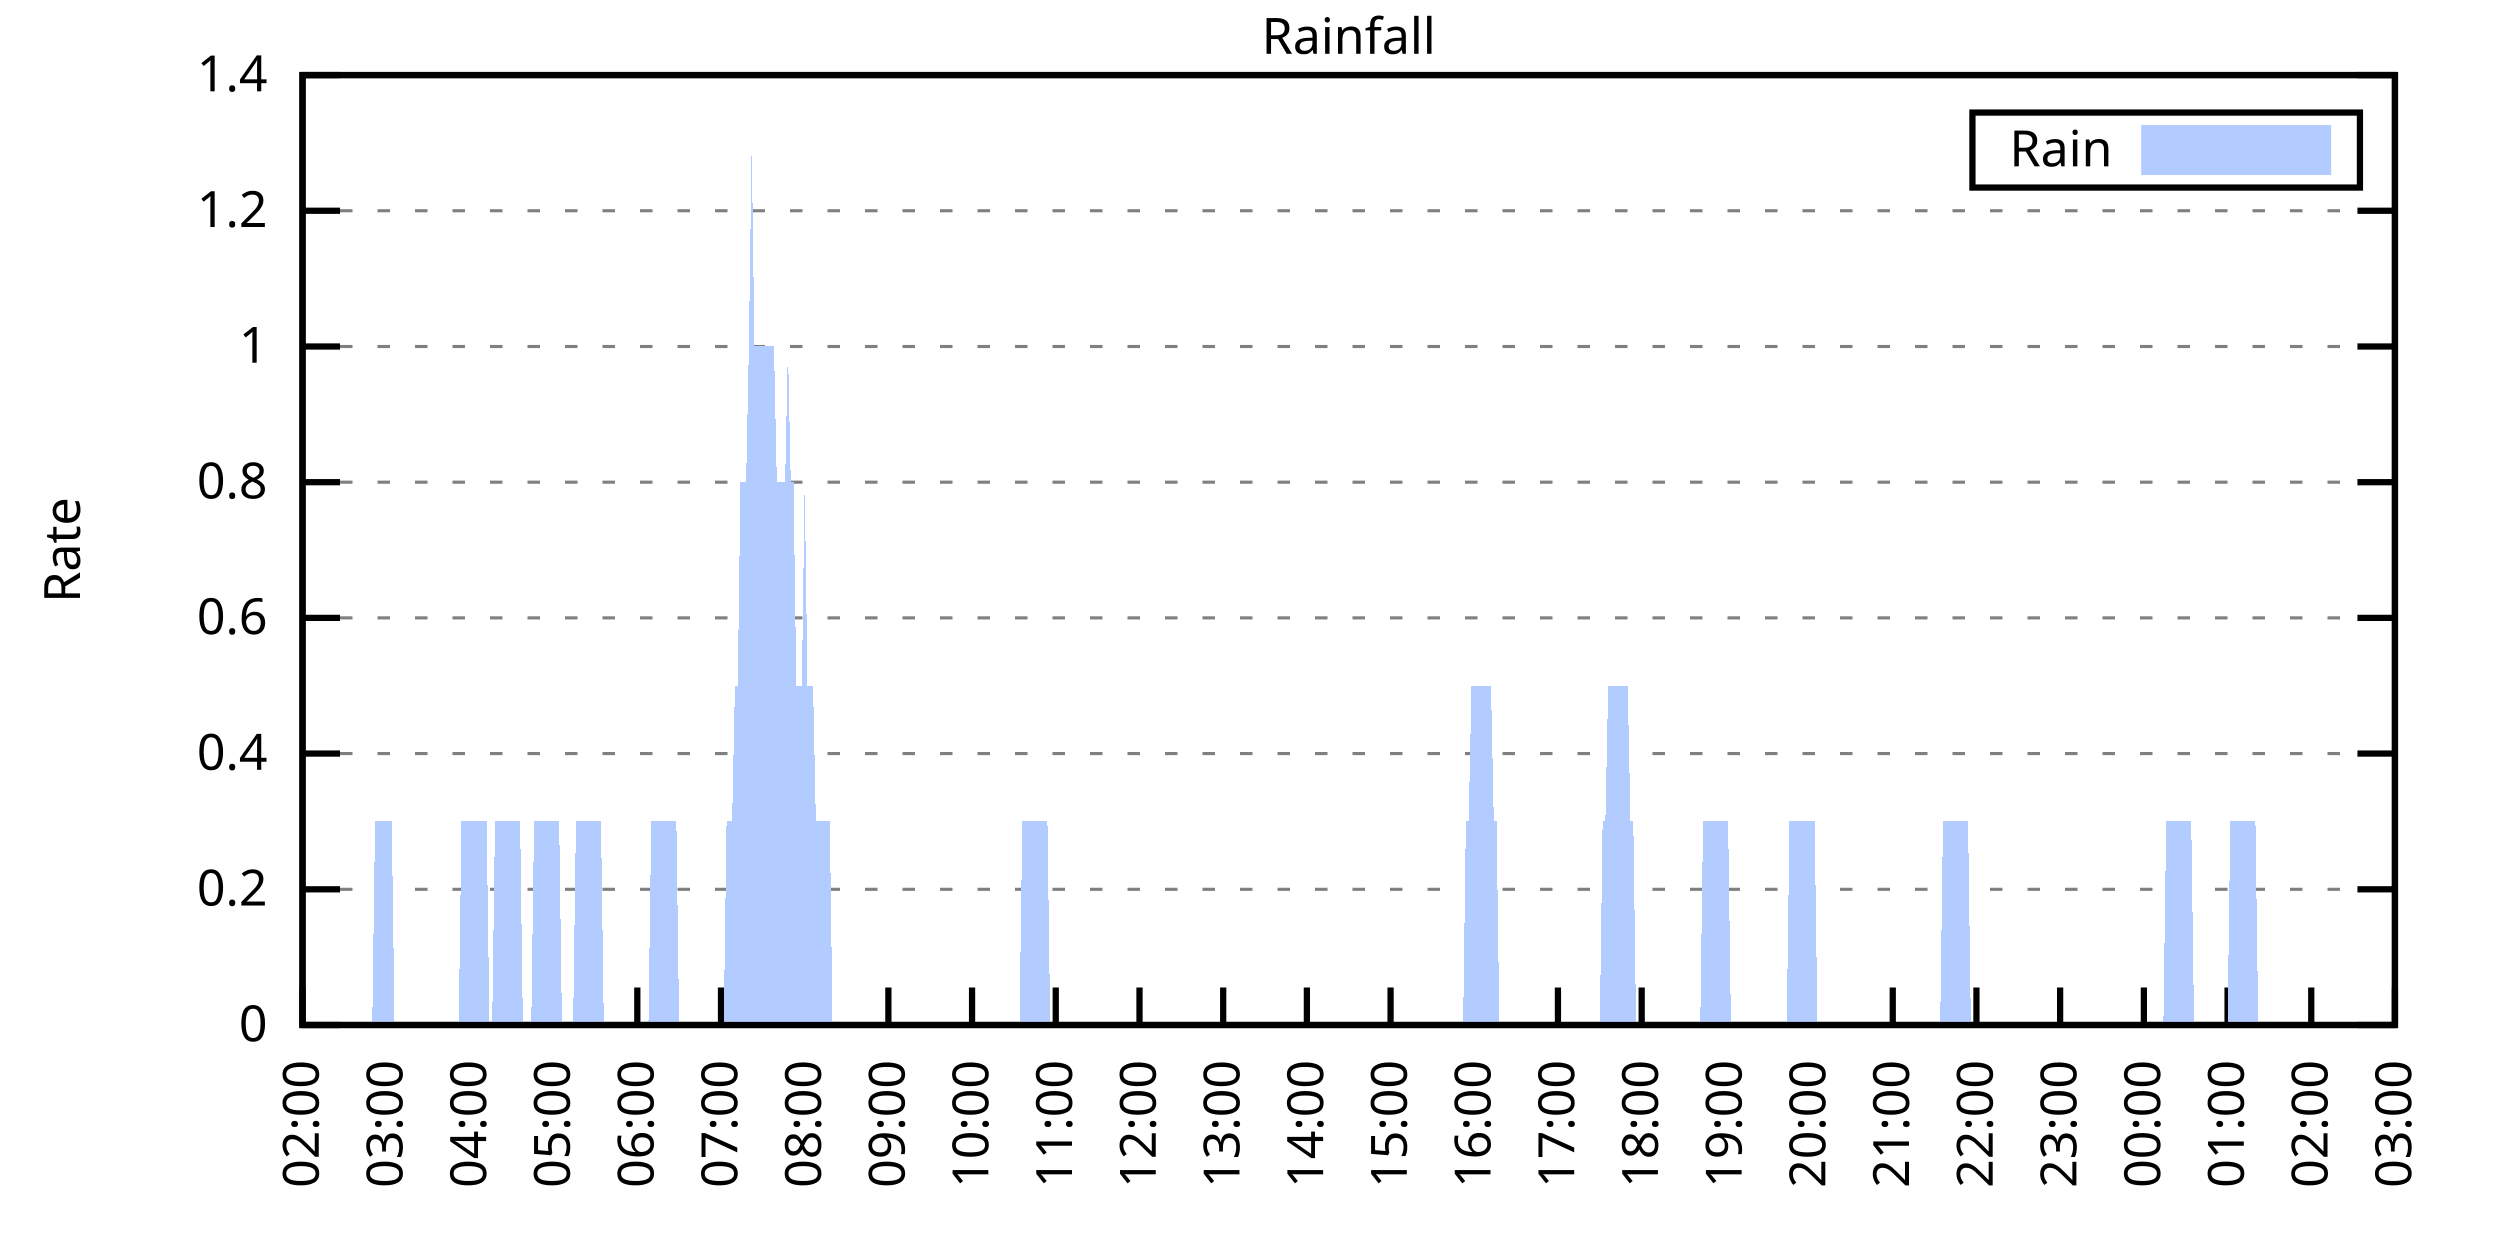
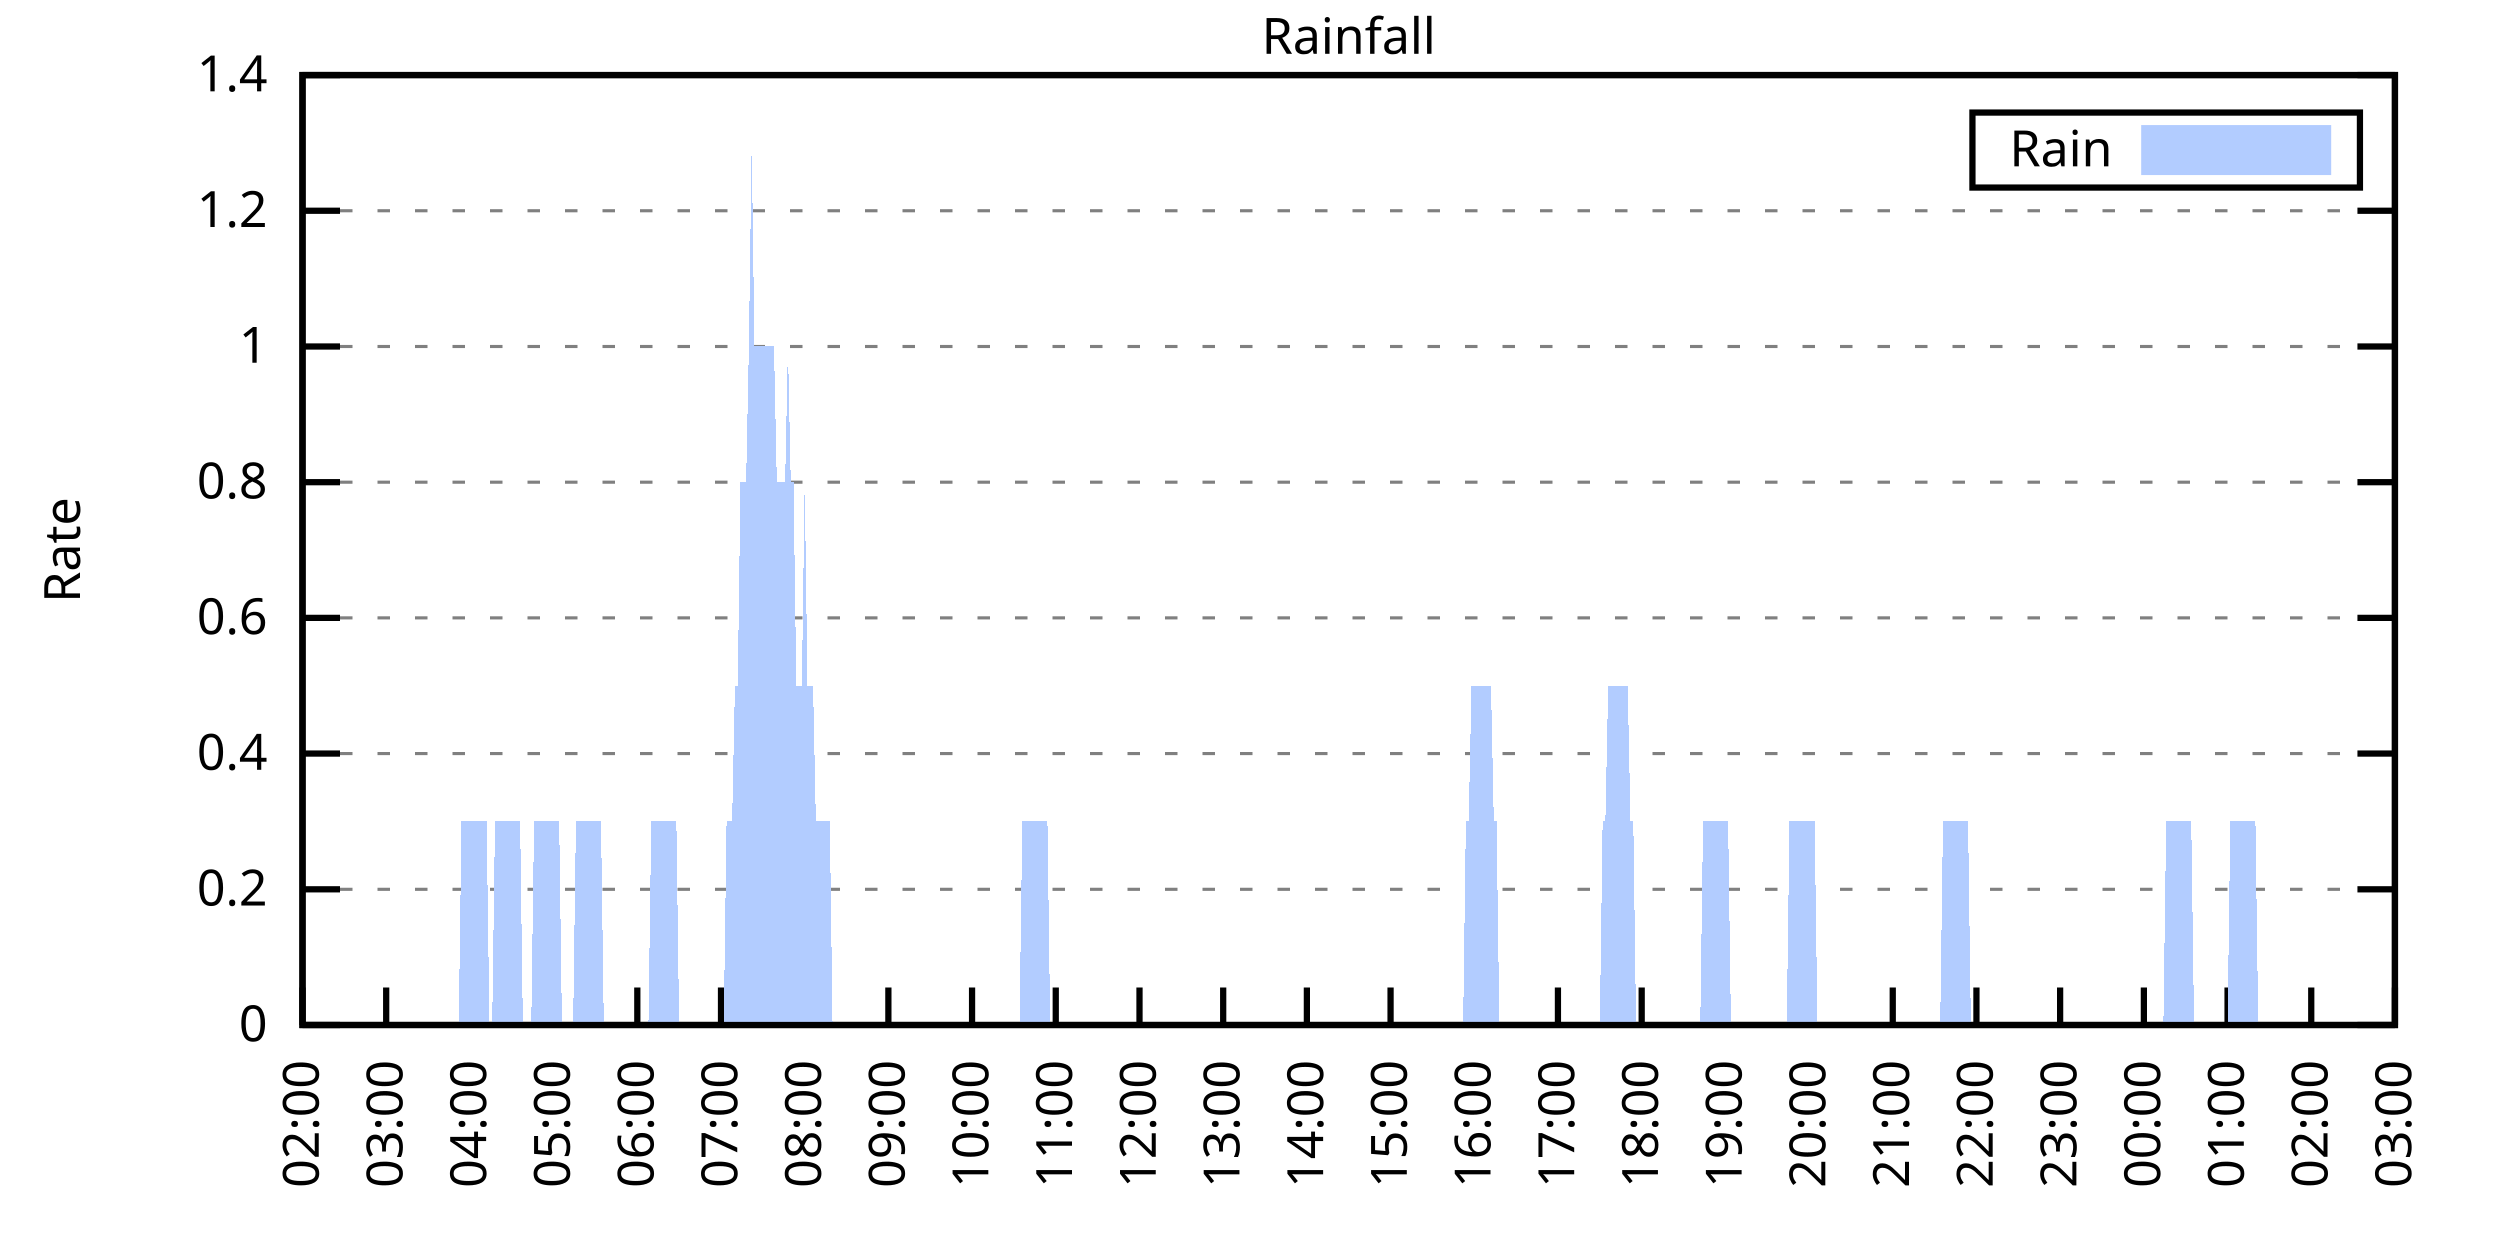
<svg xmlns="http://www.w3.org/2000/svg" xmlns:xlink="http://www.w3.org/1999/xlink" width="400" height="200" viewBox="0 0 400 200">
  <g id="gnuplot_canvas">
    <rect x="0" y="0" width="400" height="200" fill="none" />
    <defs>
      <circle id="gpDot" r="0.5" stroke-width="0.5" stroke="currentColor" />
      <path id="gpPt0" stroke-width="0.333" stroke="currentColor" d="M-1,0 h2 M0,-1 v2" />
      <path id="gpPt1" stroke-width="0.333" stroke="currentColor" d="M-1,-1 L1,1 M1,-1 L-1,1" />
      <path id="gpPt2" stroke-width="0.333" stroke="currentColor" d="M-1,0 L1,0 M0,-1 L0,1 M-1,-1 L1,1 M-1,1 L1,-1" />
      <rect id="gpPt3" stroke-width="0.333" stroke="currentColor" x="-1" y="-1" width="2" height="2" />
      <rect id="gpPt4" stroke-width="0.333" stroke="currentColor" fill="currentColor" x="-1" y="-1" width="2" height="2" />
      <circle id="gpPt5" stroke-width="0.333" stroke="currentColor" cx="0" cy="0" r="1" />
      <use xlink:href="#gpPt5" id="gpPt6" fill="currentColor" stroke="none" />
      <path id="gpPt7" stroke-width="0.333" stroke="currentColor" d="M0,-1.33 L-1.33,0.67 L1.33,0.67 z" />
      <use xlink:href="#gpPt7" id="gpPt8" fill="currentColor" stroke="none" />
      <use xlink:href="#gpPt7" id="gpPt9" stroke="currentColor" transform="rotate(180)" />
      <use xlink:href="#gpPt9" id="gpPt10" fill="currentColor" stroke="none" />
      <use xlink:href="#gpPt3" id="gpPt11" stroke="currentColor" transform="rotate(45)" />
      <use xlink:href="#gpPt11" id="gpPt12" fill="currentColor" stroke="none" />
      <path id="gpPt13" stroke-width="0.333" stroke="currentColor" d="M0,1.330 L1.265,0.411 L0.782,-1.067 L-0.782,-1.076 L-1.265,0.411 z" />
      <use xlink:href="#gpPt13" id="gpPt14" fill="currentColor" stroke="none" />
      <filter id="textbox" filterUnits="objectBoundingBox" x="0" y="0" height="1" width="1">
        <feFlood flood-color="white" flood-opacity="1" result="bgnd" />
        <feComposite in="SourceGraphic" in2="bgnd" operator="atop" />
      </filter>
      <filter id="greybox" filterUnits="objectBoundingBox" x="0" y="0" height="1" width="1">
        <feFlood flood-color="lightgrey" flood-opacity="1" result="grey" />
        <feComposite in="SourceGraphic" in2="grey" operator="atop" />
      </filter>
    </defs>
    <g fill="none" color="white" stroke="currentColor" stroke-width="1.00" stroke-linecap="butt" stroke-linejoin="miter">
</g>
    <g fill="none" color="black" stroke="currentColor" stroke-width="1.00" stroke-linecap="butt" stroke-linejoin="miter">
      <g stroke="none" shape-rendering="crispEdges">
        <polygon fill="rgb(255, 255, 255)" points="48.40,164.00 383.18,164.00 383.18,12.02 48.40,12.02 " />
      </g>
    </g>
    <g fill="none" color="black" stroke="currentColor" stroke-width="1.00" stroke-linecap="butt" stroke-linejoin="miter">
</g>
    <g fill="none" color="black" stroke="black" stroke-width="0.50" stroke-linecap="butt" stroke-linejoin="miter">
</g>
    <g fill="none" color="gray" stroke="currentColor" stroke-width="0.50" stroke-linecap="butt" stroke-linejoin="miter">
      <path stroke="gray" stroke-dasharray="2,4" class="gridline" d="M48.40,164.00 L383.19,164.00  " />
    </g>
    <g fill="none" color="gray" stroke="gray" stroke-width="1.00" stroke-linecap="butt" stroke-linejoin="miter">
</g>
    <g fill="none" color="black" stroke="currentColor" stroke-width="1.00" stroke-linecap="butt" stroke-linejoin="miter">
      <path stroke="black" d="M48.40,164.00 L54.40,164.00 M383.19,164.00 L377.19,164.00  " />
      <g transform="translate(42.80,166.60)" stroke="none" fill="black" font-family="Sans" font-size="8.00" text-anchor="end">
        <text>
          <tspan font-family="Sans"> 0</tspan>
        </text>
      </g>
    </g>
    <g fill="none" color="black" stroke="currentColor" stroke-width="1.00" stroke-linecap="butt" stroke-linejoin="miter">
</g>
    <g fill="none" color="black" stroke="black" stroke-width="0.50" stroke-linecap="butt" stroke-linejoin="miter">
</g>
    <g fill="none" color="gray" stroke="currentColor" stroke-width="0.50" stroke-linecap="butt" stroke-linejoin="miter">
      <path stroke="gray" stroke-dasharray="2,4" class="gridline" d="M48.40,142.29 L383.19,142.29  " />
    </g>
    <g fill="none" color="gray" stroke="gray" stroke-width="1.00" stroke-linecap="butt" stroke-linejoin="miter">
</g>
    <g fill="none" color="black" stroke="currentColor" stroke-width="1.00" stroke-linecap="butt" stroke-linejoin="miter">
      <path stroke="black" d="M48.40,142.29 L54.40,142.29 M383.19,142.29 L377.19,142.29  " />
      <g transform="translate(42.80,144.89)" stroke="none" fill="black" font-family="Sans" font-size="8.00" text-anchor="end">
        <text>
          <tspan font-family="Sans"> 0.2</tspan>
        </text>
      </g>
    </g>
    <g fill="none" color="black" stroke="currentColor" stroke-width="1.00" stroke-linecap="butt" stroke-linejoin="miter">
</g>
    <g fill="none" color="black" stroke="black" stroke-width="0.50" stroke-linecap="butt" stroke-linejoin="miter">
</g>
    <g fill="none" color="gray" stroke="currentColor" stroke-width="0.50" stroke-linecap="butt" stroke-linejoin="miter">
      <path stroke="gray" stroke-dasharray="2,4" class="gridline" d="M48.40,120.57 L383.19,120.57  " />
    </g>
    <g fill="none" color="gray" stroke="gray" stroke-width="1.00" stroke-linecap="butt" stroke-linejoin="miter">
</g>
    <g fill="none" color="black" stroke="currentColor" stroke-width="1.00" stroke-linecap="butt" stroke-linejoin="miter">
      <path stroke="black" d="M48.40,120.57 L54.40,120.57 M383.19,120.57 L377.19,120.57  " />
      <g transform="translate(42.80,123.17)" stroke="none" fill="black" font-family="Sans" font-size="8.00" text-anchor="end">
        <text>
          <tspan font-family="Sans"> 0.4</tspan>
        </text>
      </g>
    </g>
    <g fill="none" color="black" stroke="currentColor" stroke-width="1.00" stroke-linecap="butt" stroke-linejoin="miter">
</g>
    <g fill="none" color="black" stroke="black" stroke-width="0.50" stroke-linecap="butt" stroke-linejoin="miter">
</g>
    <g fill="none" color="gray" stroke="currentColor" stroke-width="0.50" stroke-linecap="butt" stroke-linejoin="miter">
      <path stroke="gray" stroke-dasharray="2,4" class="gridline" d="M48.40,98.86 L383.19,98.86  " />
    </g>
    <g fill="none" color="gray" stroke="gray" stroke-width="1.00" stroke-linecap="butt" stroke-linejoin="miter">
</g>
    <g fill="none" color="black" stroke="currentColor" stroke-width="1.00" stroke-linecap="butt" stroke-linejoin="miter">
      <path stroke="black" d="M48.40,98.86 L54.40,98.86 M383.19,98.86 L377.19,98.86  " />
      <g transform="translate(42.80,101.46)" stroke="none" fill="black" font-family="Sans" font-size="8.00" text-anchor="end">
        <text>
          <tspan font-family="Sans"> 0.6</tspan>
        </text>
      </g>
    </g>
    <g fill="none" color="black" stroke="currentColor" stroke-width="1.00" stroke-linecap="butt" stroke-linejoin="miter">
</g>
    <g fill="none" color="black" stroke="black" stroke-width="0.50" stroke-linecap="butt" stroke-linejoin="miter">
</g>
    <g fill="none" color="gray" stroke="currentColor" stroke-width="0.50" stroke-linecap="butt" stroke-linejoin="miter">
      <path stroke="gray" stroke-dasharray="2,4" class="gridline" d="M48.40,77.15 L383.19,77.15  " />
    </g>
    <g fill="none" color="gray" stroke="gray" stroke-width="1.00" stroke-linecap="butt" stroke-linejoin="miter">
</g>
    <g fill="none" color="black" stroke="currentColor" stroke-width="1.00" stroke-linecap="butt" stroke-linejoin="miter">
      <path stroke="black" d="M48.40,77.15 L54.40,77.15 M383.19,77.15 L377.19,77.15  " />
      <g transform="translate(42.80,79.75)" stroke="none" fill="black" font-family="Sans" font-size="8.00" text-anchor="end">
        <text>
          <tspan font-family="Sans"> 0.8</tspan>
        </text>
      </g>
    </g>
    <g fill="none" color="black" stroke="currentColor" stroke-width="1.00" stroke-linecap="butt" stroke-linejoin="miter">
</g>
    <g fill="none" color="black" stroke="black" stroke-width="0.50" stroke-linecap="butt" stroke-linejoin="miter">
</g>
    <g fill="none" color="gray" stroke="currentColor" stroke-width="0.50" stroke-linecap="butt" stroke-linejoin="miter">
      <path stroke="gray" stroke-dasharray="2,4" class="gridline" d="M48.40,55.44 L383.19,55.44  " />
    </g>
    <g fill="none" color="gray" stroke="gray" stroke-width="1.00" stroke-linecap="butt" stroke-linejoin="miter">
</g>
    <g fill="none" color="black" stroke="currentColor" stroke-width="1.00" stroke-linecap="butt" stroke-linejoin="miter">
      <path stroke="black" d="M48.40,55.44 L54.40,55.44 M383.19,55.44 L377.19,55.44  " />
      <g transform="translate(42.80,58.04)" stroke="none" fill="black" font-family="Sans" font-size="8.00" text-anchor="end">
        <text>
          <tspan font-family="Sans"> 1</tspan>
        </text>
      </g>
    </g>
    <g fill="none" color="black" stroke="currentColor" stroke-width="1.00" stroke-linecap="butt" stroke-linejoin="miter">
</g>
    <g fill="none" color="black" stroke="black" stroke-width="0.50" stroke-linecap="butt" stroke-linejoin="miter">
</g>
    <g fill="none" color="gray" stroke="currentColor" stroke-width="0.50" stroke-linecap="butt" stroke-linejoin="miter">
      <path stroke="gray" stroke-dasharray="2,4" class="gridline" d="M48.40,33.72 L383.19,33.72  " />
    </g>
    <g fill="none" color="gray" stroke="gray" stroke-width="1.00" stroke-linecap="butt" stroke-linejoin="miter">
</g>
    <g fill="none" color="black" stroke="currentColor" stroke-width="1.00" stroke-linecap="butt" stroke-linejoin="miter">
      <path stroke="black" d="M48.40,33.72 L54.40,33.72 M383.19,33.72 L377.19,33.72  " />
      <g transform="translate(42.80,36.32)" stroke="none" fill="black" font-family="Sans" font-size="8.00" text-anchor="end">
        <text>
          <tspan font-family="Sans"> 1.2</tspan>
        </text>
      </g>
    </g>
    <g fill="none" color="black" stroke="currentColor" stroke-width="1.00" stroke-linecap="butt" stroke-linejoin="miter">
</g>
    <g fill="none" color="black" stroke="black" stroke-width="0.50" stroke-linecap="butt" stroke-linejoin="miter">
</g>
    <g fill="none" color="gray" stroke="currentColor" stroke-width="0.50" stroke-linecap="butt" stroke-linejoin="miter">
      <path stroke="gray" stroke-dasharray="2,4" class="gridline" d="M48.40,12.01 L383.19,12.01  " />
    </g>
    <g fill="none" color="gray" stroke="gray" stroke-width="1.00" stroke-linecap="butt" stroke-linejoin="miter">
</g>
    <g fill="none" color="black" stroke="currentColor" stroke-width="1.00" stroke-linecap="butt" stroke-linejoin="miter">
      <path stroke="black" d="M48.40,12.01 L54.40,12.01 M383.19,12.01 L377.19,12.01  " />
      <g transform="translate(42.80,14.61)" stroke="none" fill="black" font-family="Sans" font-size="8.00" text-anchor="end">
        <text>
          <tspan font-family="Sans"> 1.4</tspan>
        </text>
      </g>
    </g>
    <g fill="none" color="black" stroke="currentColor" stroke-width="1.00" stroke-linecap="butt" stroke-linejoin="miter">
      <path stroke="black" d="M48.40,164.00 L48.40,158.00  " />
      <g transform="translate(51.00,169.60) rotate(270.00)" stroke="none" fill="black" font-family="Sans" font-size="8.00" text-anchor="end">
        <text>
          <tspan font-family="Sans">02:00</tspan>
        </text>
      </g>
    </g>
    <g fill="none" color="black" stroke="currentColor" stroke-width="1.00" stroke-linecap="butt" stroke-linejoin="miter">
      <path stroke="black" d="M61.79,164.00 L61.79,158.00  " />
      <g transform="translate(64.39,169.60) rotate(270.00)" stroke="none" fill="black" font-family="Sans" font-size="8.00" text-anchor="end">
        <text>
          <tspan font-family="Sans">03:00</tspan>
        </text>
      </g>
    </g>
    <g fill="none" color="black" stroke="currentColor" stroke-width="1.00" stroke-linecap="butt" stroke-linejoin="miter">
      <path stroke="black" d="M75.18,164.00 L75.18,158.00  " />
      <g transform="translate(77.78,169.60) rotate(270.00)" stroke="none" fill="black" font-family="Sans" font-size="8.00" text-anchor="end">
        <text>
          <tspan font-family="Sans">04:00</tspan>
        </text>
      </g>
    </g>
    <g fill="none" color="black" stroke="currentColor" stroke-width="1.00" stroke-linecap="butt" stroke-linejoin="miter">
      <path stroke="black" d="M88.57,164.00 L88.57,158.00  " />
      <g transform="translate(91.17,169.60) rotate(270.00)" stroke="none" fill="black" font-family="Sans" font-size="8.00" text-anchor="end">
        <text>
          <tspan font-family="Sans">05:00</tspan>
        </text>
      </g>
    </g>
    <g fill="none" color="black" stroke="currentColor" stroke-width="1.00" stroke-linecap="butt" stroke-linejoin="miter">
      <path stroke="black" d="M101.97,164.00 L101.97,158.00  " />
      <g transform="translate(104.57,169.60) rotate(270.00)" stroke="none" fill="black" font-family="Sans" font-size="8.00" text-anchor="end">
        <text>
          <tspan font-family="Sans">06:00</tspan>
        </text>
      </g>
    </g>
    <g fill="none" color="black" stroke="currentColor" stroke-width="1.00" stroke-linecap="butt" stroke-linejoin="miter">
      <path stroke="black" d="M115.36,164.00 L115.36,158.00  " />
      <g transform="translate(117.96,169.60) rotate(270.00)" stroke="none" fill="black" font-family="Sans" font-size="8.00" text-anchor="end">
        <text>
          <tspan font-family="Sans">07:00</tspan>
        </text>
      </g>
    </g>
    <g fill="none" color="black" stroke="currentColor" stroke-width="1.00" stroke-linecap="butt" stroke-linejoin="miter">
      <path stroke="black" d="M128.75,164.00 L128.75,158.00  " />
      <g transform="translate(131.35,169.60) rotate(270.00)" stroke="none" fill="black" font-family="Sans" font-size="8.00" text-anchor="end">
        <text>
          <tspan font-family="Sans">08:00</tspan>
        </text>
      </g>
    </g>
    <g fill="none" color="black" stroke="currentColor" stroke-width="1.00" stroke-linecap="butt" stroke-linejoin="miter">
      <path stroke="black" d="M142.14,164.00 L142.14,158.00  " />
      <g transform="translate(144.74,169.60) rotate(270.00)" stroke="none" fill="black" font-family="Sans" font-size="8.00" text-anchor="end">
        <text>
          <tspan font-family="Sans">09:00</tspan>
        </text>
      </g>
    </g>
    <g fill="none" color="black" stroke="currentColor" stroke-width="1.00" stroke-linecap="butt" stroke-linejoin="miter">
      <path stroke="black" d="M155.53,164.00 L155.53,158.00  " />
      <g transform="translate(158.13,169.60) rotate(270.00)" stroke="none" fill="black" font-family="Sans" font-size="8.00" text-anchor="end">
        <text>
          <tspan font-family="Sans">10:00</tspan>
        </text>
      </g>
    </g>
    <g fill="none" color="black" stroke="currentColor" stroke-width="1.00" stroke-linecap="butt" stroke-linejoin="miter">
      <path stroke="black" d="M168.92,164.00 L168.92,158.00  " />
      <g transform="translate(171.52,169.60) rotate(270.00)" stroke="none" fill="black" font-family="Sans" font-size="8.00" text-anchor="end">
        <text>
          <tspan font-family="Sans">11:00</tspan>
        </text>
      </g>
    </g>
    <g fill="none" color="black" stroke="currentColor" stroke-width="1.00" stroke-linecap="butt" stroke-linejoin="miter">
      <path stroke="black" d="M182.32,164.00 L182.32,158.00  " />
      <g transform="translate(184.92,169.60) rotate(270.00)" stroke="none" fill="black" font-family="Sans" font-size="8.00" text-anchor="end">
        <text>
          <tspan font-family="Sans">12:00</tspan>
        </text>
      </g>
    </g>
    <g fill="none" color="black" stroke="currentColor" stroke-width="1.00" stroke-linecap="butt" stroke-linejoin="miter">
      <path stroke="black" d="M195.71,164.00 L195.71,158.00  " />
      <g transform="translate(198.31,169.60) rotate(270.00)" stroke="none" fill="black" font-family="Sans" font-size="8.00" text-anchor="end">
        <text>
          <tspan font-family="Sans">13:00</tspan>
        </text>
      </g>
    </g>
    <g fill="none" color="black" stroke="currentColor" stroke-width="1.00" stroke-linecap="butt" stroke-linejoin="miter">
      <path stroke="black" d="M209.10,164.00 L209.10,158.00  " />
      <g transform="translate(211.70,169.60) rotate(270.00)" stroke="none" fill="black" font-family="Sans" font-size="8.00" text-anchor="end">
        <text>
          <tspan font-family="Sans">14:00</tspan>
        </text>
      </g>
    </g>
    <g fill="none" color="black" stroke="currentColor" stroke-width="1.00" stroke-linecap="butt" stroke-linejoin="miter">
      <path stroke="black" d="M222.49,164.00 L222.49,158.00  " />
      <g transform="translate(225.09,169.60) rotate(270.00)" stroke="none" fill="black" font-family="Sans" font-size="8.00" text-anchor="end">
        <text>
          <tspan font-family="Sans">15:00</tspan>
        </text>
      </g>
    </g>
    <g fill="none" color="black" stroke="currentColor" stroke-width="1.00" stroke-linecap="butt" stroke-linejoin="miter">
      <path stroke="black" d="M235.88,164.00 L235.88,158.00  " />
      <g transform="translate(238.48,169.60) rotate(270.00)" stroke="none" fill="black" font-family="Sans" font-size="8.00" text-anchor="end">
        <text>
          <tspan font-family="Sans">16:00</tspan>
        </text>
      </g>
    </g>
    <g fill="none" color="black" stroke="currentColor" stroke-width="1.00" stroke-linecap="butt" stroke-linejoin="miter">
      <path stroke="black" d="M249.27,164.00 L249.27,158.00  " />
      <g transform="translate(251.87,169.60) rotate(270.00)" stroke="none" fill="black" font-family="Sans" font-size="8.00" text-anchor="end">
        <text>
          <tspan font-family="Sans">17:00</tspan>
        </text>
      </g>
    </g>
    <g fill="none" color="black" stroke="currentColor" stroke-width="1.00" stroke-linecap="butt" stroke-linejoin="miter">
      <path stroke="black" d="M262.67,164.00 L262.67,158.00  " />
      <g transform="translate(265.27,169.60) rotate(270.00)" stroke="none" fill="black" font-family="Sans" font-size="8.00" text-anchor="end">
        <text>
          <tspan font-family="Sans">18:00</tspan>
        </text>
      </g>
    </g>
    <g fill="none" color="black" stroke="currentColor" stroke-width="1.00" stroke-linecap="butt" stroke-linejoin="miter">
      <path stroke="black" d="M276.06,164.00 L276.06,158.00  " />
      <g transform="translate(278.66,169.60) rotate(270.00)" stroke="none" fill="black" font-family="Sans" font-size="8.00" text-anchor="end">
        <text>
          <tspan font-family="Sans">19:00</tspan>
        </text>
      </g>
    </g>
    <g fill="none" color="black" stroke="currentColor" stroke-width="1.00" stroke-linecap="butt" stroke-linejoin="miter">
      <path stroke="black" d="M289.45,164.00 L289.45,158.00  " />
      <g transform="translate(292.05,169.60) rotate(270.00)" stroke="none" fill="black" font-family="Sans" font-size="8.00" text-anchor="end">
        <text>
          <tspan font-family="Sans">20:00</tspan>
        </text>
      </g>
    </g>
    <g fill="none" color="black" stroke="currentColor" stroke-width="1.00" stroke-linecap="butt" stroke-linejoin="miter">
      <path stroke="black" d="M302.84,164.00 L302.84,158.00  " />
      <g transform="translate(305.44,169.60) rotate(270.00)" stroke="none" fill="black" font-family="Sans" font-size="8.00" text-anchor="end">
        <text>
          <tspan font-family="Sans">21:00</tspan>
        </text>
      </g>
    </g>
    <g fill="none" color="black" stroke="currentColor" stroke-width="1.00" stroke-linecap="butt" stroke-linejoin="miter">
      <path stroke="black" d="M316.23,164.00 L316.23,158.00  " />
      <g transform="translate(318.83,169.60) rotate(270.00)" stroke="none" fill="black" font-family="Sans" font-size="8.00" text-anchor="end">
        <text>
          <tspan font-family="Sans">22:00</tspan>
        </text>
      </g>
    </g>
    <g fill="none" color="black" stroke="currentColor" stroke-width="1.00" stroke-linecap="butt" stroke-linejoin="miter">
      <path stroke="black" d="M329.62,164.00 L329.62,158.00  " />
      <g transform="translate(332.22,169.60) rotate(270.00)" stroke="none" fill="black" font-family="Sans" font-size="8.00" text-anchor="end">
        <text>
          <tspan font-family="Sans">23:00</tspan>
        </text>
      </g>
    </g>
    <g fill="none" color="black" stroke="currentColor" stroke-width="1.00" stroke-linecap="butt" stroke-linejoin="miter">
      <path stroke="black" d="M343.02,164.00 L343.02,158.00  " />
      <g transform="translate(345.62,169.60) rotate(270.00)" stroke="none" fill="black" font-family="Sans" font-size="8.00" text-anchor="end">
        <text>
          <tspan font-family="Sans">00:00</tspan>
        </text>
      </g>
    </g>
    <g fill="none" color="black" stroke="currentColor" stroke-width="1.00" stroke-linecap="butt" stroke-linejoin="miter">
      <path stroke="black" d="M356.41,164.00 L356.41,158.00  " />
      <g transform="translate(359.01,169.60) rotate(270.00)" stroke="none" fill="black" font-family="Sans" font-size="8.00" text-anchor="end">
        <text>
          <tspan font-family="Sans">01:00</tspan>
        </text>
      </g>
    </g>
    <g fill="none" color="black" stroke="currentColor" stroke-width="1.00" stroke-linecap="butt" stroke-linejoin="miter">
      <path stroke="black" d="M369.80,164.00 L369.80,158.00  " />
      <g transform="translate(372.40,169.60) rotate(270.00)" stroke="none" fill="black" font-family="Sans" font-size="8.00" text-anchor="end">
        <text>
          <tspan font-family="Sans">02:00</tspan>
        </text>
      </g>
    </g>
    <g fill="none" color="black" stroke="currentColor" stroke-width="1.00" stroke-linecap="butt" stroke-linejoin="miter">
      <path stroke="black" d="M383.19,164.00 L383.19,158.00  " />
      <g transform="translate(385.79,169.60) rotate(270.00)" stroke="none" fill="black" font-family="Sans" font-size="8.00" text-anchor="end">
        <text>
          <tspan font-family="Sans">03:00</tspan>
        </text>
      </g>
    </g>
    <g fill="none" color="black" stroke="currentColor" stroke-width="1.00" stroke-linecap="butt" stroke-linejoin="miter">
</g>
    <g fill="none" color="black" stroke="currentColor" stroke-width="1.00" stroke-linecap="butt" stroke-linejoin="miter">
      <path stroke="black" d="M48.40,12.01 L48.40,164.00 L383.19,164.00 L383.19,12.01 L48.40,12.01 Z  " />
    </g>
    <g fill="none" color="black" stroke="currentColor" stroke-width="1.00" stroke-linecap="butt" stroke-linejoin="miter">
</g>
    <g fill="none" color="black" stroke="currentColor" stroke-width="1.00" stroke-linecap="butt" stroke-linejoin="miter">
      <path stroke="black" d="M315.59,30.01 L315.59,18.01 L377.59,18.01 L377.59,30.01 L315.59,30.01 Z  " />
    </g>
    <g id="Rainfall_plot_1">
      <g fill="none" color="white" stroke="black" stroke-width="2.00" stroke-linecap="butt" stroke-linejoin="miter">
</g>
      <g fill="none" color="black" stroke="currentColor" stroke-width="2.00" stroke-linecap="butt" stroke-linejoin="miter">
        <g transform="translate(337.99,26.61)" stroke="none" fill="black" font-family="Sans" font-size="8.00" text-anchor="end">
          <text>
            <tspan font-family="Sans">Rain</tspan>
          </text>
        </g>
      </g>
      <g fill="none" color="black" stroke="currentColor" stroke-width="2.00" stroke-linecap="butt" stroke-linejoin="miter">
        <g stroke="none" shape-rendering="crispEdges">
          <polygon fill="rgb(178, 204, 255)" points="343.59,27.01 371.99,27.01 371.99,21.01 343.59,21.01 " />
        </g>
        <path stroke="rgb(178, 204, 255)" d="M343.59,27.01 L371.99,27.01 L371.99,21.01 L343.59,21.01 L343.59,27.01 Z  " />
      </g>
      <g fill="none" color="black" stroke="currentColor" stroke-width="2.00" stroke-linecap="butt" stroke-linejoin="miter">
        <g stroke="none" shape-rendering="crispEdges">
-           <polygon fill="rgb(178, 204, 255)" points="55.54,164.00 55.99,164.00 56.43,164.00 56.88,164.00 57.33,164.00 57.77,164.00 58.22,164.00 58.67,164.00 59.11,164.00 59.56,164.00 60.01,131.43 60.45,131.43 60.90,131.43 61.35,131.43 61.79,131.43 62.24,131.43 62.68,131.43 63.13,164.00 63.58,164.00 64.02,164.00 64.47,164.00 64.92,164.00 65.36,164.00 65.81,164.00 66.26,164.00 66.70,164.00 67.15,164.00 67.59,164.00 68.04,164.00 68.49,164.00 68.93,164.00 69.38,164.00 69.83,164.00 70.27,164.00 70.72,164.00 71.17,164.00 71.61,164.00 72.06,164.00 72.50,164.00 72.95,164.00 73.40,164.00 73.84,131.43 74.29,131.43 74.74,131.43 75.18,131.43 75.63,131.43 76.08,131.43 76.52,131.43 76.97,131.43 77.42,131.43 77.86,131.43 78.31,164.00 78.75,164.00 79.20,131.43 79.65,131.43 80.09,131.43 80.54,131.43 80.99,131.43 81.43,131.43 81.88,131.43 82.33,131.43 82.77,131.43 83.22,131.43 83.66,164.00 84.11,164.00 84.56,164.00 85.00,164.00 85.45,131.43 85.90,131.43 86.34,131.43 86.79,131.43 87.24,131.43 87.68,131.43 88.13,131.43 88.57,131.43 89.02,131.43 89.47,131.43 89.91,164.00 90.36,164.00 90.81,164.00 91.25,164.00 91.70,164.00 92.15,131.43 92.59,131.43 93.04,131.43 93.49,131.43 93.93,131.43 94.38,131.43 94.82,131.43 95.27,131.43 95.72,131.43 96.16,131.43 96.61,164.00 97.06,164.00 97.50,164.00 97.95,164.00 98.40,164.00 98.84,164.00 99.29,164.00 99.73,164.00 100.18,164.00 100.63,164.00 101.07,164.00 101.52,164.00 101.97,164.00 102.41,164.00 102.86,164.00 103.31,164.00 103.75,164.00 104.20,131.43 104.64,131.43 105.09,131.43 105.54,131.43 105.98,131.43 106.43,131.43 106.88,131.43 107.32,131.43 107.77,131.43 108.22,131.43 108.66,164.00 109.11,164.00 109.55,164.00 110.00,164.00 110.45,164.00 110.89,164.00 111.34,164.00 111.79,164.00 112.23,164.00 112.68,164.00 113.13,164.00 113.57,164.00 114.02,164.00 114.47,164.00 114.91,164.00 115.36,164.00 115.80,164.00 116.25,131.43 116.70,131.43 117.14,131.43 117.59,109.72 118.04,109.72 118.48,77.15 118.93,77.15 119.38,77.15 119.82,55.44 120.27,22.87 120.71,55.44 121.16,55.44 121.61,55.44 122.05,55.44 122.50,55.44 122.95,55.44 123.39,55.44 123.84,55.44 124.29,77.15 124.73,77.15 125.18,77.15 125.62,77.15 126.07,55.44 126.52,77.15 126.96,77.15 127.41,109.72 127.86,109.72 128.30,109.72 128.75,77.15 129.20,109.72 129.64,109.72 130.09,109.72 130.54,131.43 130.98,131.43 131.43,131.43 131.87,131.43 132.32,131.43 132.77,131.43 133.21,164.00 133.66,164.00 134.11,164.00 134.55,164.00 135.00,164.00 135.45,164.00 135.89,164.00 136.34,164.00 136.78,164.00 137.23,164.00 137.68,164.00 138.12,164.00 138.57,164.00 139.02,164.00 139.46,164.00 139.91,164.00 140.36,164.00 140.80,164.00 141.25,164.00 141.69,164.00 142.14,164.00 142.59,164.00 143.03,164.00 143.48,164.00 143.93,164.00 144.37,164.00 144.82,164.00 145.27,164.00 145.71,164.00 146.16,164.00 146.61,164.00 147.05,164.00 147.50,164.00 147.94,164.00 148.39,164.00 148.84,164.00 149.28,164.00 149.73,164.00 150.18,164.00 150.62,164.00 151.07,164.00 151.52,164.00 151.96,164.00 152.41,164.00 152.85,164.00 153.30,164.00 153.75,164.00 154.19,164.00 154.64,164.00 155.09,164.00 155.53,164.00 155.98,164.00 156.43,164.00 156.87,164.00 157.32,164.00 157.76,164.00 158.21,164.00 158.66,164.00 159.10,164.00 159.55,164.00 160.00,164.00 160.44,164.00 160.89,164.00 161.34,164.00 161.78,164.00 162.23,164.00 162.67,164.00 163.12,164.00 163.57,131.43 164.01,131.43 164.46,131.43 164.91,131.43 165.35,131.43 165.80,131.43 166.25,131.43 166.69,131.43 167.14,131.43 167.59,131.43 168.03,164.00 168.48,164.00 168.92,164.00 169.37,164.00 169.82,164.00 170.26,164.00 170.71,164.00 171.16,164.00 171.60,164.00 172.05,164.00 172.50,164.00 172.94,164.00 173.39,164.00 173.83,164.00 174.28,164.00 174.73,164.00 175.17,164.00 175.62,164.00 176.07,164.00 176.51,164.00 176.96,164.00 177.41,164.00 177.85,164.00 178.30,164.00 178.74,164.00 179.19,164.00 179.64,164.00 180.08,164.00 180.53,164.00 180.98,164.00 181.42,164.00 181.87,164.00 182.32,164.00 182.76,164.00 183.21,164.00 183.66,164.00 184.10,164.00 184.55,164.00 184.99,164.00 185.44,164.00 185.89,164.00 186.33,164.00 186.78,164.00 187.23,164.00 187.67,164.00 188.12,164.00 188.57,164.00 189.01,164.00 189.46,164.00 189.90,164.00 190.35,164.00 190.80,164.00 191.24,164.00 191.69,164.00 192.14,164.00 192.58,164.00 193.03,164.00 193.48,164.00 193.92,164.00 194.37,164.00 194.81,164.00 195.26,164.00 195.71,164.00 196.15,164.00 196.60,164.00 197.05,164.00 197.49,164.00 197.94,164.00 198.39,164.00 198.83,164.00 199.28,164.00 199.73,164.00 200.17,164.00 200.62,164.00 201.06,164.00 201.51,164.00 201.96,164.00 202.40,164.00 202.85,164.00 203.30,164.00 203.74,164.00 204.19,164.00 204.64,164.00 205.08,164.00 205.53,164.00 205.97,164.00 206.42,164.00 206.87,164.00 207.31,164.00 207.76,164.00 208.21,164.00 208.65,164.00 209.10,164.00 209.55,164.00 209.99,164.00 210.44,164.00 210.88,164.00 211.33,164.00 211.78,164.00 212.22,164.00 212.67,164.00 213.12,164.00 213.56,164.00 214.01,164.00 214.46,164.00 214.90,164.00 215.35,164.00 215.80,164.00 216.24,164.00 216.69,164.00 217.13,164.00 217.58,164.00 218.03,164.00 218.47,164.00 218.92,164.00 219.37,164.00 219.81,164.00 220.26,164.00 220.71,164.00 221.15,164.00 221.60,164.00 222.04,164.00 222.49,164.00 222.94,164.00 223.38,164.00 223.83,164.00 224.28,164.00 224.72,164.00 225.17,164.00 225.62,164.00 226.06,164.00 226.51,164.00 226.95,164.00 227.40,164.00 227.85,164.00 228.29,164.00 228.74,164.00 229.19,164.00 229.63,164.00 230.08,164.00 230.53,164.00 230.97,164.00 231.42,164.00 231.86,164.00 232.31,164.00 232.76,164.00 233.20,164.00 233.65,164.00 234.10,164.00 234.54,131.43 234.99,131.43 235.44,109.72 235.88,109.72 236.33,109.72 236.78,109.72 237.22,109.72 237.67,109.72 238.11,109.72 238.56,109.72 239.01,131.43 239.45,131.43 239.90,164.00 240.35,164.00 240.79,164.00 241.24,164.00 241.69,164.00 242.13,164.00 242.58,164.00 243.02,164.00 243.47,164.00 243.92,164.00 244.36,164.00 244.81,164.00 245.26,164.00 245.70,164.00 246.15,164.00 246.60,164.00 247.04,164.00 247.49,164.00 247.93,164.00 248.38,164.00 248.83,164.00 249.27,164.00 249.72,164.00 250.17,164.00 250.61,164.00 251.06,164.00 251.51,164.00 251.95,164.00 252.40,164.00 252.85,164.00 253.29,164.00 253.74,164.00 254.18,164.00 254.63,164.00 255.08,164.00 255.52,164.00 255.97,164.00 256.42,131.43 256.86,131.43 257.31,109.72 257.76,109.72 258.20,109.72 258.65,109.72 259.09,109.72 259.54,109.72 259.99,109.72 260.43,109.72 260.88,131.43 261.33,131.43 261.77,164.00 262.22,164.00 262.67,164.00 263.11,164.00 263.56,164.00 264.00,164.00 264.45,164.00 264.90,164.00 265.34,164.00 265.79,164.00 266.24,164.00 266.68,164.00 267.13,164.00 267.58,164.00 268.02,164.00 268.47,164.00 268.92,164.00 269.36,164.00 269.81,164.00 270.25,164.00 270.70,164.00 271.15,164.00 271.59,164.00 272.04,164.00 272.49,131.43 272.93,131.43 273.38,131.43 273.83,131.43 274.27,131.43 274.72,131.43 275.16,131.43 275.61,131.43 276.06,131.43 276.50,131.43 276.95,164.00 277.40,164.00 277.84,164.00 278.29,164.00 278.74,164.00 279.18,164.00 279.63,164.00 280.07,164.00 280.52,164.00 280.97,164.00 281.41,164.00 281.86,164.00 282.31,164.00 282.75,164.00 283.20,164.00 283.65,164.00 284.09,164.00 284.54,164.00 284.98,164.00 285.43,164.00 285.88,164.00 286.32,131.43 286.77,131.43 287.22,131.43 287.66,131.43 288.11,131.43 288.56,131.43 289.00,131.43 289.45,131.43 289.90,131.43 290.34,131.43 290.79,164.00 291.23,164.00 291.68,164.00 292.13,164.00 292.57,164.00 293.02,164.00 293.47,164.00 293.91,164.00 294.36,164.00 294.81,164.00 295.25,164.00 295.70,164.00 296.14,164.00 296.59,164.00 297.04,164.00 297.48,164.00 297.93,164.00 298.38,164.00 298.82,164.00 299.27,164.00 299.72,164.00 300.16,164.00 300.61,164.00 301.05,164.00 301.50,164.00 301.95,164.00 302.39,164.00 302.84,164.00 303.29,164.00 303.73,164.00 304.18,164.00 304.63,164.00 305.07,164.00 305.52,164.00 305.97,164.00 306.41,164.00 306.86,164.00 307.30,164.00 307.75,164.00 308.20,164.00 308.64,164.00 309.09,164.00 309.54,164.00 309.98,164.00 310.43,164.00 310.88,131.43 311.32,131.43 311.77,131.43 312.21,131.43 312.66,131.43 313.11,131.43 313.55,131.43 314.00,131.43 314.45,131.43 314.89,131.43 315.34,164.00 315.79,164.00 316.23,164.00 316.68,164.00 317.12,164.00 317.57,164.00 318.02,164.00 318.46,164.00 318.91,164.00 319.36,164.00 319.80,164.00 320.25,164.00 320.70,164.00 321.14,164.00 321.59,164.00 322.04,164.00 322.48,164.00 322.93,164.00 323.37,164.00 323.82,164.00 324.27,164.00 324.71,164.00 325.16,164.00 325.61,164.00 326.05,164.00 326.50,164.00 326.95,164.00 327.39,164.00 327.84,164.00 328.28,164.00 328.73,164.00 329.18,164.00 329.62,164.00 330.07,164.00 330.52,164.00 330.96,164.00 331.41,164.00 331.86,164.00 332.30,164.00 332.75,164.00 333.19,164.00 333.64,164.00 334.09,164.00 334.53,164.00 334.98,164.00 335.43,164.00 335.87,164.00 336.32,164.00 336.77,164.00 337.21,164.00 337.66,164.00 338.10,164.00 338.55,164.00 339.00,164.00 339.44,164.00 339.89,164.00 340.34,164.00 340.78,164.00 341.23,164.00 341.68,164.00 342.12,164.00 342.57,164.00 343.02,164.00 343.46,164.00 343.91,164.00 344.35,164.00 344.80,164.00 345.25,164.00 345.69,164.00 346.14,164.00 346.59,131.43 347.03,131.43 347.48,131.43 347.93,131.43 348.37,131.43 348.82,131.43 349.26,131.43 349.71,131.43 350.16,131.43 350.60,131.43 351.05,164.00 351.50,164.00 351.94,164.00 352.39,164.00 352.84,164.00 353.28,164.00 353.73,164.00 354.17,164.00 354.62,164.00 355.07,164.00 355.51,164.00 355.96,164.00 356.41,164.00 356.85,131.43 357.30,131.43 357.75,131.43 358.19,131.43 358.64,131.43 359.09,131.43 359.53,131.43 359.98,131.43 360.42,131.43 360.87,131.43 361.32,164.00 361.76,164.00 362.21,164.00 362.66,164.00 363.10,164.00 363.55,164.00 364.00,164.00 364.44,164.00 364.89,164.00 365.33,164.00 365.78,164.00 366.23,164.00 366.67,164.00 367.12,164.00 367.57,164.00 368.01,164.00 368.46,164.00 368.91,164.00 369.35,164.00 369.80,164.00 370.24,164.00 370.69,164.00 371.14,164.00 371.58,164.00 372.03,164.00 372.48,164.00 372.92,164.00 373.37,164.00 373.82,164.00 374.26,164.00 374.71,164.00 375.16,164.00 375.60,164.00 376.05,164.00 376.49,164.00 376.49,164.00 55.54,164.00 " />
+           <polygon fill="rgb(178, 204, 255)" points="58.67,164.00 59.11,164.00 59.56,164.00 60.01,164.00 60.45,164.00 60.90,164.00 61.35,164.00 61.79,164.00 62.24,164.00 62.68,164.00 63.13,164.00 63.58,164.00 64.02,164.00 64.47,164.00 64.92,164.00 65.36,164.00 65.81,164.00 66.26,164.00 66.70,164.00 67.15,164.00 67.59,164.00 68.04,164.00 68.49,164.00 68.93,164.00 69.38,164.00 69.83,164.00 70.27,164.00 70.72,164.00 71.17,164.00 71.61,164.00 72.06,164.00 72.50,164.00 72.95,164.00 73.40,164.00 73.84,131.43 74.29,131.43 74.74,131.43 75.18,131.43 75.63,131.43 76.08,131.43 76.52,131.43 76.97,131.43 77.42,131.43 77.86,131.43 78.31,164.00 78.75,164.00 79.20,131.43 79.65,131.43 80.09,131.43 80.54,131.43 80.99,131.43 81.43,131.43 81.88,131.43 82.33,131.43 82.77,131.43 83.22,131.43 83.66,164.00 84.11,164.00 84.56,164.00 85.00,164.00 85.45,131.43 85.90,131.43 86.34,131.43 86.79,131.43 87.24,131.43 87.68,131.43 88.13,131.43 88.57,131.43 89.02,131.43 89.47,131.43 89.91,164.00 90.36,164.00 90.81,164.00 91.25,164.00 91.70,164.00 92.15,131.43 92.59,131.43 93.04,131.43 93.49,131.43 93.93,131.43 94.38,131.43 94.82,131.43 95.27,131.43 95.72,131.43 96.16,131.43 96.61,164.00 97.06,164.00 97.50,164.00 97.95,164.00 98.40,164.00 98.84,164.00 99.29,164.00 99.73,164.00 100.18,164.00 100.63,164.00 101.07,164.00 101.52,164.00 101.97,164.00 102.41,164.00 102.86,164.00 103.31,164.00 103.75,164.00 104.20,131.43 104.64,131.43 105.09,131.43 105.54,131.43 105.98,131.43 106.43,131.43 106.88,131.43 107.32,131.43 107.77,131.43 108.22,131.43 108.66,164.00 109.11,164.00 109.55,164.00 110.00,164.00 110.45,164.00 110.89,164.00 111.34,164.00 111.79,164.00 112.23,164.00 112.68,164.00 113.13,164.00 113.57,164.00 114.02,164.00 114.47,164.00 114.91,164.00 115.36,164.00 115.80,164.00 116.25,131.43 116.70,131.43 117.14,131.43 117.59,109.72 118.04,109.72 118.48,77.15 118.93,77.15 119.38,77.15 119.82,55.44 120.27,22.87 120.71,55.44 121.16,55.44 121.61,55.44 122.05,55.44 122.50,55.44 122.95,55.44 123.39,55.44 123.84,55.44 124.29,77.15 124.73,77.15 125.18,77.15 125.62,77.15 126.07,55.44 126.52,77.15 126.96,77.15 127.41,109.72 127.86,109.72 128.30,109.72 128.75,77.15 129.20,109.72 129.64,109.72 130.09,109.72 130.54,131.43 130.98,131.43 131.43,131.43 131.87,131.43 132.32,131.43 132.77,131.43 133.21,164.00 133.66,164.00 134.11,164.00 134.55,164.00 135.00,164.00 135.45,164.00 135.89,164.00 136.34,164.00 136.78,164.00 137.23,164.00 137.68,164.00 138.12,164.00 138.57,164.00 139.02,164.00 139.46,164.00 139.91,164.00 140.36,164.00 140.80,164.00 141.25,164.00 141.69,164.00 142.14,164.00 142.59,164.00 143.03,164.00 143.48,164.00 143.93,164.00 144.37,164.00 144.82,164.00 145.27,164.00 145.71,164.00 146.16,164.00 146.61,164.00 147.05,164.00 147.50,164.00 147.94,164.00 148.39,164.00 148.84,164.00 149.28,164.00 149.73,164.00 150.18,164.00 150.62,164.00 151.07,164.00 151.52,164.00 151.96,164.00 152.41,164.00 152.85,164.00 153.30,164.00 153.75,164.00 154.19,164.00 154.64,164.00 155.09,164.00 155.53,164.00 155.98,164.00 156.43,164.00 156.87,164.00 157.32,164.00 157.76,164.00 158.21,164.00 158.66,164.00 159.10,164.00 159.55,164.00 160.00,164.00 160.44,164.00 160.89,164.00 161.34,164.00 161.78,164.00 162.23,164.00 162.67,164.00 163.12,164.00 163.57,131.43 164.01,131.43 164.46,131.43 164.91,131.43 165.35,131.43 165.80,131.43 166.25,131.43 166.69,131.43 167.14,131.43 167.59,131.43 168.03,164.00 168.48,164.00 168.92,164.00 169.37,164.00 169.82,164.00 170.26,164.00 170.71,164.00 171.16,164.00 171.60,164.00 172.05,164.00 172.50,164.00 172.94,164.00 173.39,164.00 173.83,164.00 174.28,164.00 174.73,164.00 175.17,164.00 175.62,164.00 176.07,164.00 176.51,164.00 176.96,164.00 177.41,164.00 177.85,164.00 178.30,164.00 178.74,164.00 179.19,164.00 179.64,164.00 180.08,164.00 180.53,164.00 180.98,164.00 181.42,164.00 181.87,164.00 182.32,164.00 182.76,164.00 183.21,164.00 183.66,164.00 184.10,164.00 184.55,164.00 184.99,164.00 185.44,164.00 185.89,164.00 186.33,164.00 186.78,164.00 187.23,164.00 187.67,164.00 188.12,164.00 188.57,164.00 189.01,164.00 189.46,164.00 189.90,164.00 190.35,164.00 190.80,164.00 191.24,164.00 191.69,164.00 192.14,164.00 192.58,164.00 193.03,164.00 193.48,164.00 193.92,164.00 194.37,164.00 194.81,164.00 195.26,164.00 195.71,164.00 196.15,164.00 196.60,164.00 197.05,164.00 197.49,164.00 197.94,164.00 198.39,164.00 198.83,164.00 199.28,164.00 199.73,164.00 200.17,164.00 200.62,164.00 201.06,164.00 201.51,164.00 201.96,164.00 202.40,164.00 202.85,164.00 203.30,164.00 203.74,164.00 204.19,164.00 204.64,164.00 205.08,164.00 205.53,164.00 205.97,164.00 206.42,164.00 206.87,164.00 207.31,164.00 207.76,164.00 208.21,164.00 208.65,164.00 209.10,164.00 209.55,164.00 209.99,164.00 210.44,164.00 210.88,164.00 211.33,164.00 211.78,164.00 212.22,164.00 212.67,164.00 213.12,164.00 213.56,164.00 214.01,164.00 214.46,164.00 214.90,164.00 215.35,164.00 215.80,164.00 216.24,164.00 216.69,164.00 217.13,164.00 217.58,164.00 218.03,164.00 218.47,164.00 218.92,164.00 219.37,164.00 219.81,164.00 220.26,164.00 220.71,164.00 221.15,164.00 221.60,164.00 222.04,164.00 222.49,164.00 222.94,164.00 223.38,164.00 223.83,164.00 224.28,164.00 224.72,164.00 225.17,164.00 225.62,164.00 226.06,164.00 226.51,164.00 226.95,164.00 227.40,164.00 227.85,164.00 228.29,164.00 228.74,164.00 229.19,164.00 229.63,164.00 230.08,164.00 230.53,164.00 230.97,164.00 231.42,164.00 231.86,164.00 232.31,164.00 232.76,164.00 233.20,164.00 233.65,164.00 234.10,164.00 234.54,131.43 234.99,131.43 235.44,109.72 235.88,109.72 236.33,109.72 236.78,109.72 237.22,109.72 237.67,109.72 238.11,109.72 238.56,109.72 239.01,131.43 239.45,131.43 239.90,164.00 240.35,164.00 240.79,164.00 241.24,164.00 241.69,164.00 242.13,164.00 242.58,164.00 243.02,164.00 243.47,164.00 243.92,164.00 244.36,164.00 244.81,164.00 245.26,164.00 245.70,164.00 246.15,164.00 246.60,164.00 247.04,164.00 247.49,164.00 247.93,164.00 248.38,164.00 248.83,164.00 249.27,164.00 249.72,164.00 250.17,164.00 250.61,164.00 251.06,164.00 251.51,164.00 251.95,164.00 252.40,164.00 252.85,164.00 253.29,164.00 253.74,164.00 254.18,164.00 254.63,164.00 255.08,164.00 255.52,164.00 255.97,164.00 256.42,131.43 256.86,131.43 257.31,109.72 257.76,109.72 258.20,109.72 258.65,109.72 259.09,109.72 259.54,109.72 259.99,109.72 260.43,109.72 260.88,131.43 261.33,131.43 261.77,164.00 262.22,164.00 262.67,164.00 263.11,164.00 263.56,164.00 264.00,164.00 264.45,164.00 264.90,164.00 265.34,164.00 265.79,164.00 266.24,164.00 266.68,164.00 267.13,164.00 267.58,164.00 268.02,164.00 268.47,164.00 268.92,164.00 269.36,164.00 269.81,164.00 270.25,164.00 270.70,164.00 271.15,164.00 271.59,164.00 272.04,164.00 272.49,131.43 272.93,131.43 273.38,131.43 273.83,131.43 274.27,131.43 274.72,131.43 275.16,131.43 275.61,131.43 276.06,131.43 276.50,131.43 276.95,164.00 277.40,164.00 277.84,164.00 278.29,164.00 278.74,164.00 279.18,164.00 279.63,164.00 280.07,164.00 280.52,164.00 280.97,164.00 281.41,164.00 281.86,164.00 282.31,164.00 282.75,164.00 283.20,164.00 283.65,164.00 284.09,164.00 284.54,164.00 284.98,164.00 285.43,164.00 285.88,164.00 286.32,131.43 286.77,131.43 287.22,131.43 287.66,131.43 288.11,131.43 288.56,131.43 289.00,131.43 289.45,131.43 289.90,131.43 290.34,131.43 290.79,164.00 291.23,164.00 291.68,164.00 292.13,164.00 292.57,164.00 293.02,164.00 293.47,164.00 293.91,164.00 294.36,164.00 294.81,164.00 295.25,164.00 295.70,164.00 296.14,164.00 296.59,164.00 297.04,164.00 297.48,164.00 297.93,164.00 298.38,164.00 298.82,164.00 299.27,164.00 299.72,164.00 300.16,164.00 300.61,164.00 301.05,164.00 301.50,164.00 301.95,164.00 302.39,164.00 302.84,164.00 303.29,164.00 303.73,164.00 304.18,164.00 304.63,164.00 305.07,164.00 305.52,164.00 305.97,164.00 306.41,164.00 306.86,164.00 307.30,164.00 307.75,164.00 308.20,164.00 308.64,164.00 309.09,164.00 309.54,164.00 309.98,164.00 310.43,164.00 310.88,131.43 311.32,131.43 311.77,131.43 312.21,131.43 312.66,131.43 313.11,131.43 313.55,131.43 314.00,131.43 314.45,131.43 314.89,131.43 315.34,164.00 315.79,164.00 316.23,164.00 316.68,164.00 317.12,164.00 317.57,164.00 318.02,164.00 318.46,164.00 318.91,164.00 319.36,164.00 319.80,164.00 320.25,164.00 320.70,164.00 321.14,164.00 321.59,164.00 322.04,164.00 322.48,164.00 322.93,164.00 323.37,164.00 323.82,164.00 324.27,164.00 324.71,164.00 325.16,164.00 325.61,164.00 326.05,164.00 326.50,164.00 326.95,164.00 327.39,164.00 327.84,164.00 328.28,164.00 328.73,164.00 329.18,164.00 329.62,164.00 330.07,164.00 330.52,164.00 330.96,164.00 331.41,164.00 331.86,164.00 332.30,164.00 332.75,164.00 333.19,164.00 333.64,164.00 334.09,164.00 334.53,164.00 334.98,164.00 335.43,164.00 335.87,164.00 336.32,164.00 336.77,164.00 337.21,164.00 337.66,164.00 338.10,164.00 338.55,164.00 339.00,164.00 339.44,164.00 339.89,164.00 340.34,164.00 340.78,164.00 341.23,164.00 341.68,164.00 342.12,164.00 342.57,164.00 343.02,164.00 343.46,164.00 343.91,164.00 344.35,164.00 344.80,164.00 345.25,164.00 345.69,164.00 346.14,164.00 346.59,131.43 347.03,131.43 347.48,131.43 347.93,131.43 348.37,131.43 348.82,131.43 349.26,131.43 349.71,131.43 350.16,131.43 350.60,131.43 351.05,164.00 351.50,164.00 351.94,164.00 352.39,164.00 352.84,164.00 353.28,164.00 353.73,164.00 354.17,164.00 354.62,164.00 355.07,164.00 355.51,164.00 355.96,164.00 356.41,164.00 356.85,131.43 357.30,131.43 357.75,131.43 358.19,131.43 358.64,131.43 359.09,131.43 359.53,131.43 359.98,131.43 360.42,131.43 360.87,131.43 361.32,164.00 361.76,164.00 362.21,164.00 362.66,164.00 363.10,164.00 363.55,164.00 364.00,164.00 364.44,164.00 364.89,164.00 365.33,164.00 365.78,164.00 366.23,164.00 366.67,164.00 367.12,164.00 367.57,164.00 368.01,164.00 368.46,164.00 368.91,164.00 369.35,164.00 369.80,164.00 370.24,164.00 370.69,164.00 371.14,164.00 371.58,164.00 372.03,164.00 372.48,164.00 372.92,164.00 373.37,164.00 373.82,164.00 374.26,164.00 374.71,164.00 375.16,164.00 375.60,164.00 376.05,164.00 376.49,164.00 376.94,164.00 377.39,164.00 377.83,164.00 378.28,164.00 378.73,164.00 379.17,164.00 379.62,164.00 379.62,164.00 58.67,164.00 " />
        </g>
      </g>
    </g>
    <g fill="none" color="black" stroke="currentColor" stroke-width="2.00" stroke-linecap="butt" stroke-linejoin="miter">
</g>
    <g fill="none" color="black" stroke="black" stroke-width="1.00" stroke-linecap="butt" stroke-linejoin="miter">
</g>
    <g fill="none" color="black" stroke="currentColor" stroke-width="1.00" stroke-linecap="butt" stroke-linejoin="miter">
      <path stroke="black" d="M48.40,12.01 L48.40,164.00 L383.19,164.00 L383.19,12.01 L48.40,12.01 Z  " />
      <g transform="translate(12.80,88.01) rotate(270.00)" stroke="none" fill="black" font-family="Sans" font-size="8.00" text-anchor="middle">
        <text>
          <tspan font-family="Sans">Rate</tspan>
        </text>
      </g>
    </g>
    <g fill="none" color="black" stroke="currentColor" stroke-width="1.00" stroke-linecap="butt" stroke-linejoin="miter">
</g>
    <g fill="none" color="black" stroke="currentColor" stroke-width="1.00" stroke-linecap="butt" stroke-linejoin="miter">
      <g transform="translate(215.79,8.61)" stroke="none" fill="black" font-family="Sans" font-size="8.00" text-anchor="middle">
        <text>
          <tspan font-family="Sans">Rainfall</tspan>
        </text>
      </g>
    </g>
    <g fill="none" color="black" stroke="currentColor" stroke-width="1.00" stroke-linecap="butt" stroke-linejoin="miter">
</g>
  </g>
</svg>
